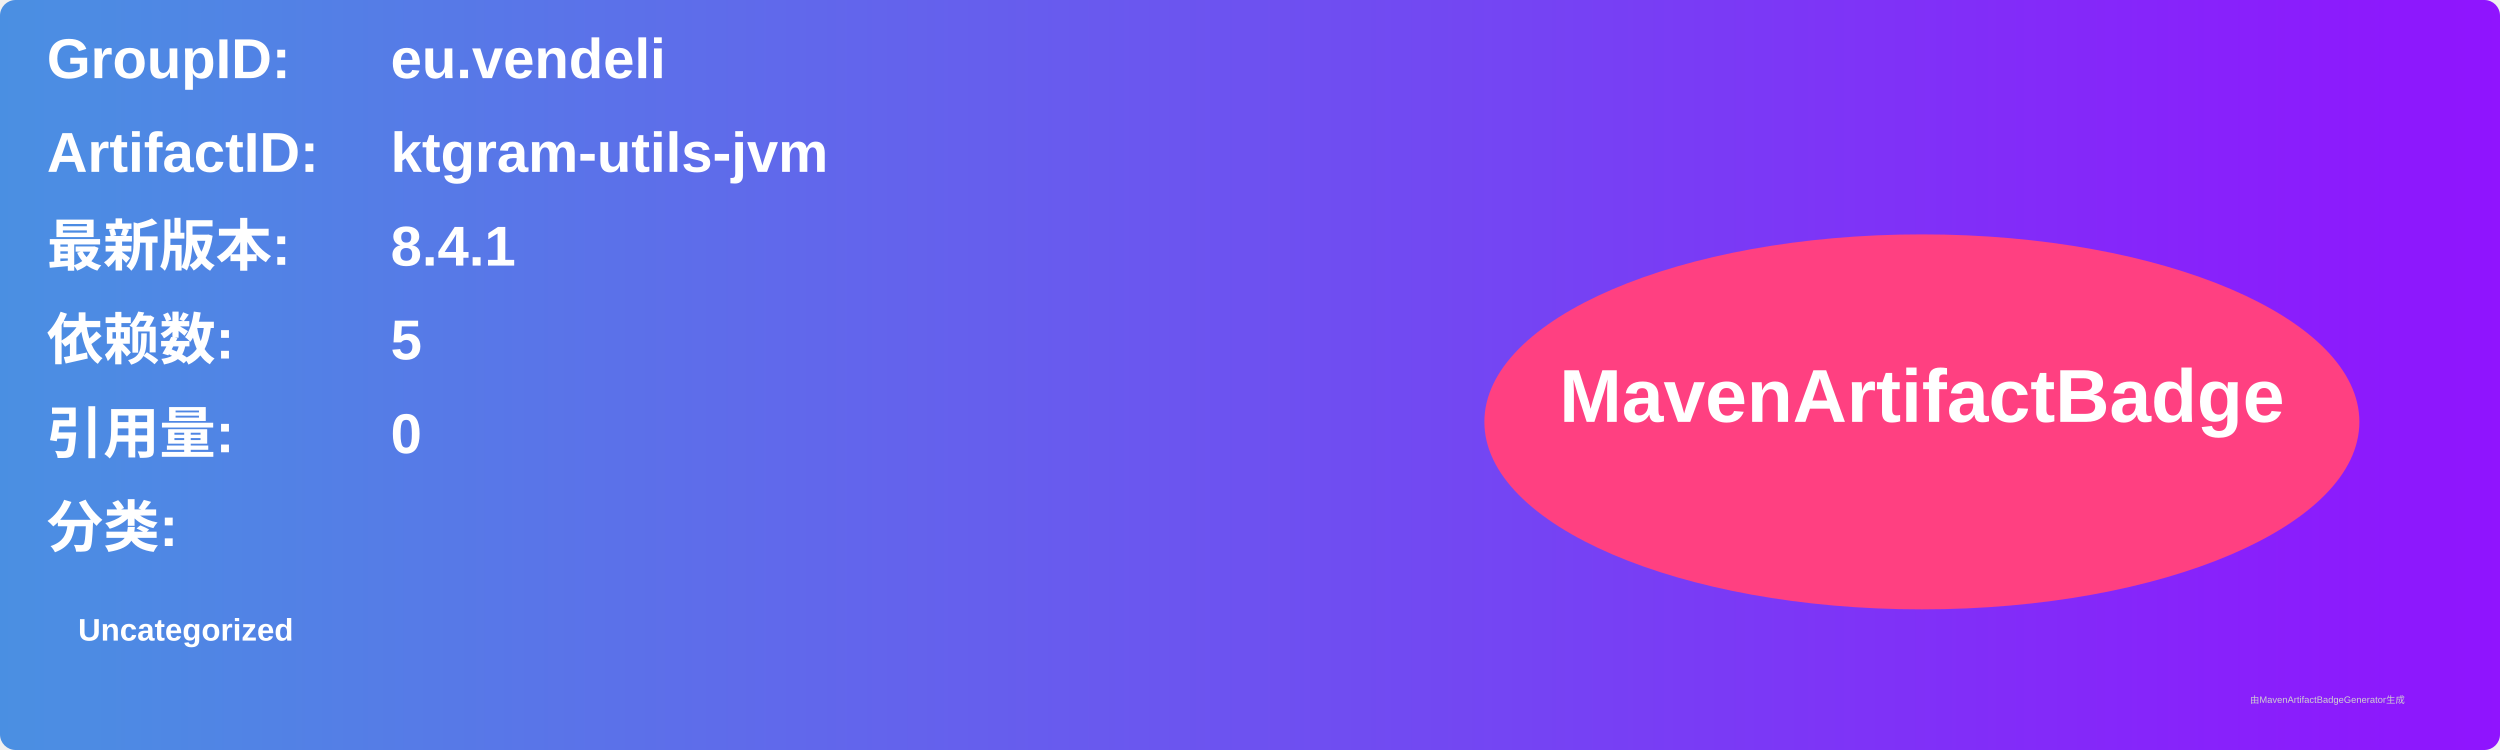
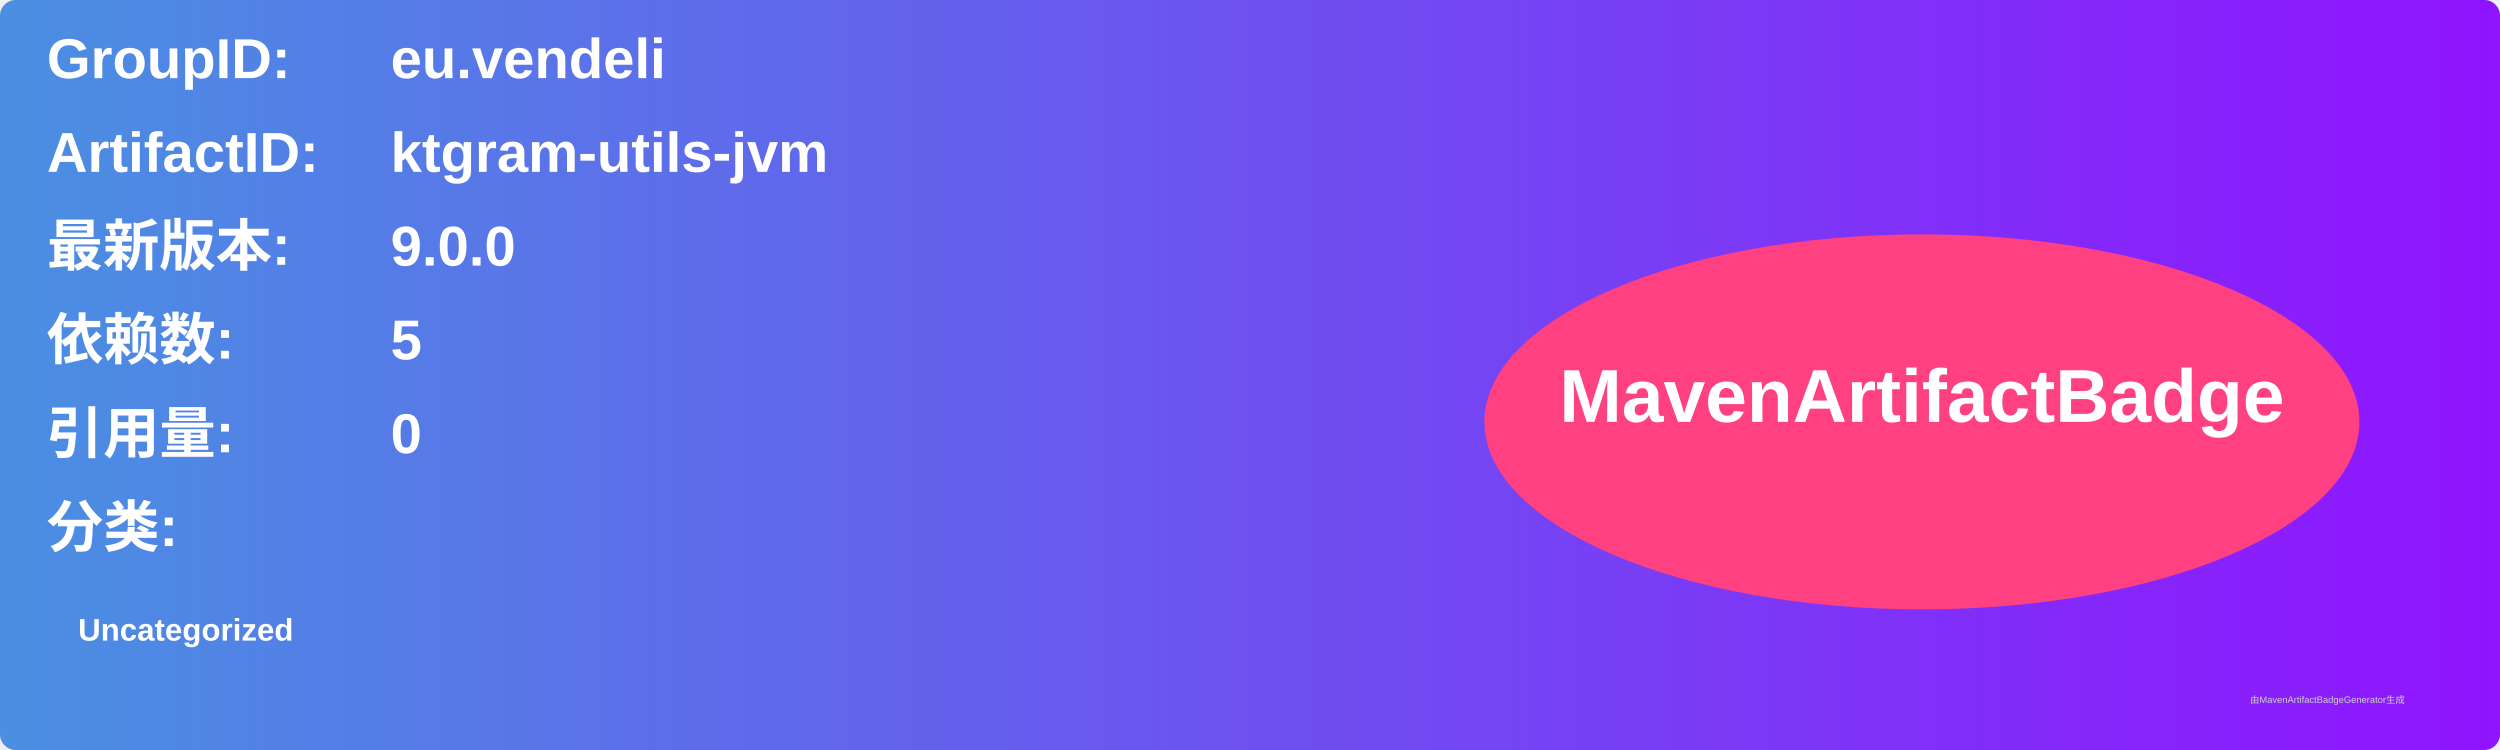
<svg xmlns="http://www.w3.org/2000/svg" width="800" height="240" viewBox="0 0 800 240">
  <linearGradient id="grad" x1="0%" y1="0%" x2="100%" y2="0%">
    <stop offset="0%" stop-color="#4a90e2" />
    <stop offset="100%" stop-color="#9013fe" />
  </linearGradient>
  <rect width="100%" height="100%" rx="5" ry="5" fill="url(#grad)" />
  <g transform="translate(15, 15)">
    <text x="0" y="10" font-family="Arial" font-size="18" fill="white" font-weight="bold" width="260">GroupID:</text>
    <text x="110" y="10" font-family="Arial" font-size="18" fill="white" font-weight="bold" width="460">eu.vendeli</text>
    <text x="0" y="40" font-family="Arial" font-size="18" fill="white" font-weight="bold" width="260">ArtifactID:</text>
    <text x="110" y="40" font-family="Arial" font-size="18" fill="white" font-weight="bold" width="460">ktgram-utils-jvm</text>
    <text x="0" y="70" font-family="Arial" font-size="18" fill="white" font-weight="bold">最新版本:</text>
    <text x="110" y="70" font-family="Arial" font-size="18" fill="white" font-weight="bold">
-       <tspan font-weight="bold">8.4.1</tspan>
+       <tspan font-weight="bold">9.0.0</tspan>
    </text>
    <text x="0" y="100" font-family="Arial" font-size="18" fill="white" font-weight="bold">依赖数: </text>
    <text x="110" y="100" font-family="Arial" font-size="18" fill="white">
      <tspan font-weight="bold">5</tspan>
    </text>
    <text x="0" y="130" font-family="Arial" font-size="18" fill="white" font-weight="bold">引用量: </text>
    <text x="110" y="130" font-family="Arial" font-size="18" fill="white">
      <tspan font-weight="bold">0</tspan>
    </text>
    <text x="0" y="160" font-family="Arial" font-size="18" fill="white" font-weight="bold">分类:</text>
    <text x="10" y="190" font-family="Arial" font-size="10" fill="white">
      <tspan font-weight="bold">Uncategorized</tspan>
    </text>
    <ellipse cx="600" cy="120" rx="140" ry="60" fill="#ff4081" />
    <text x="600" y="120" text-anchor="middle" font-family="Arial" font-size="24" fill="white" font-weight="bold">MavenArtifactBadge</text>
  </g>
  <text x="720" y="225" font-family="Arial" font-size="3" fill="#d0d0d0">由MavenArtifactBadgeGenerator生成</text>
</svg>
